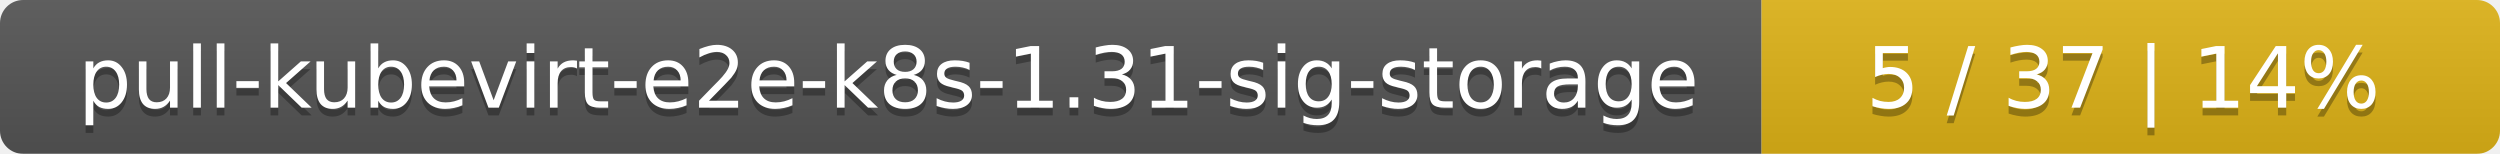
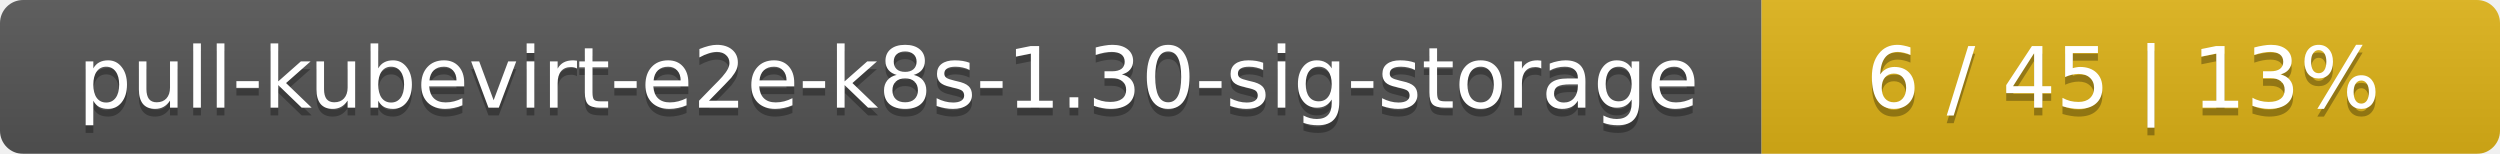
<svg xmlns="http://www.w3.org/2000/svg" width="325" height="20">
  <linearGradient id="smooth" x2="0" y2="100%">
    <stop offset="0" stop-color="#bbb" stop-opacity=".1" />
    <stop offset="1" stop-opacity=".1" />
  </linearGradient>
  <mask id="round">
    <rect width="325" height="20" rx="3" fill="#fff" />
  </mask>
  <g mask="url(#round)">
    <rect width="229" height="20" fill="#555" />
    <rect x="229" width="96" height="20" fill="#dfb317" />
    <rect width="325" height="20" fill="url(#smooth)" />
  </g>
  <g fill="#fff" text-anchor="middle" font-family="DejaVu Sans,Verdana,Geneva,sans-serif" font-size="11">
-     <text x="115.5" y="15" fill="#010101" fill-opacity=".3">pull-kubevirt-e2e-k8s-1.31-sig-storage</text>
-     <text x="115.5" y="14">pull-kubevirt-e2e-k8s-1.31-sig-storage</text>
-     <text x="276" y="15" fill="#010101" fill-opacity=".3">5 / 37    |    14%</text>
-     <text x="276" y="14">5 / 37    |    14%</text>
+     <text x="115.5" y="15" fill="#010101" fill-opacity=".3">pull-kubevirt-e2e-k8s-1.30-sig-storage</text>
+     <text x="115.5" y="14">pull-kubevirt-e2e-k8s-1.30-sig-storage</text>
+     <text x="276" y="15" fill="#010101" fill-opacity=".3">6 / 45    |    13%</text>
+     <text x="276" y="14">6 / 45    |    13%</text>
  </g>
</svg>
